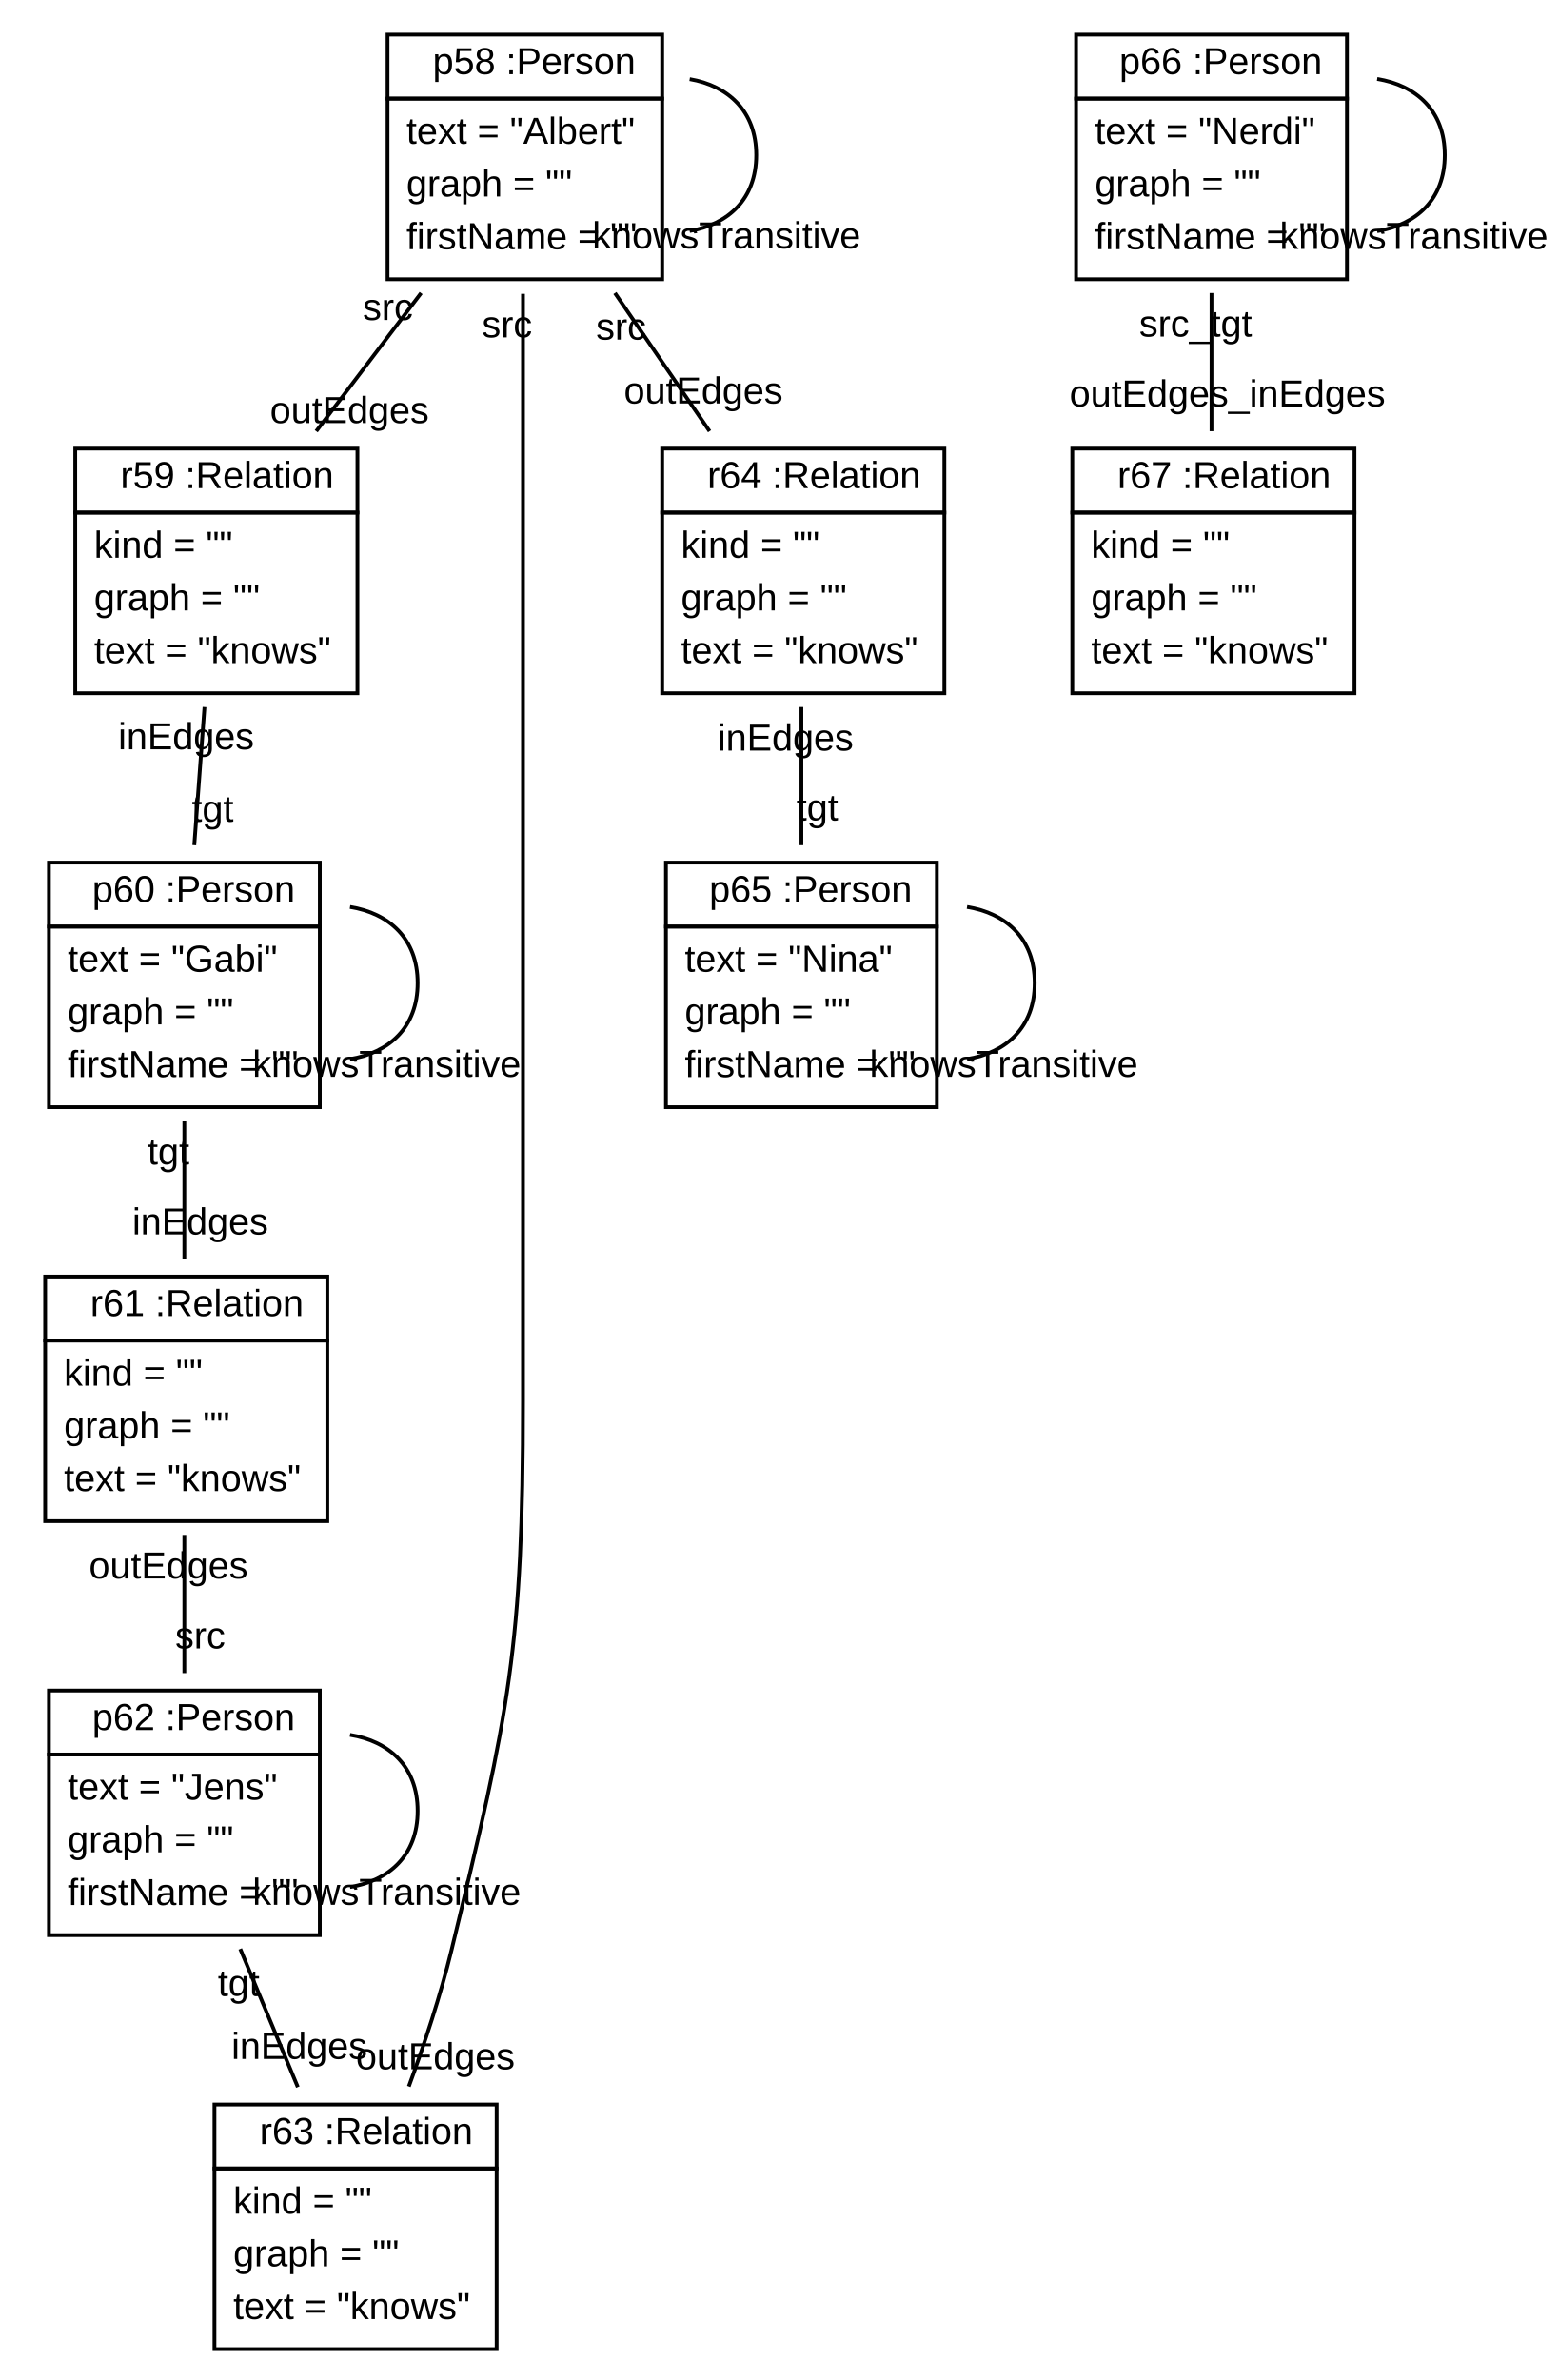
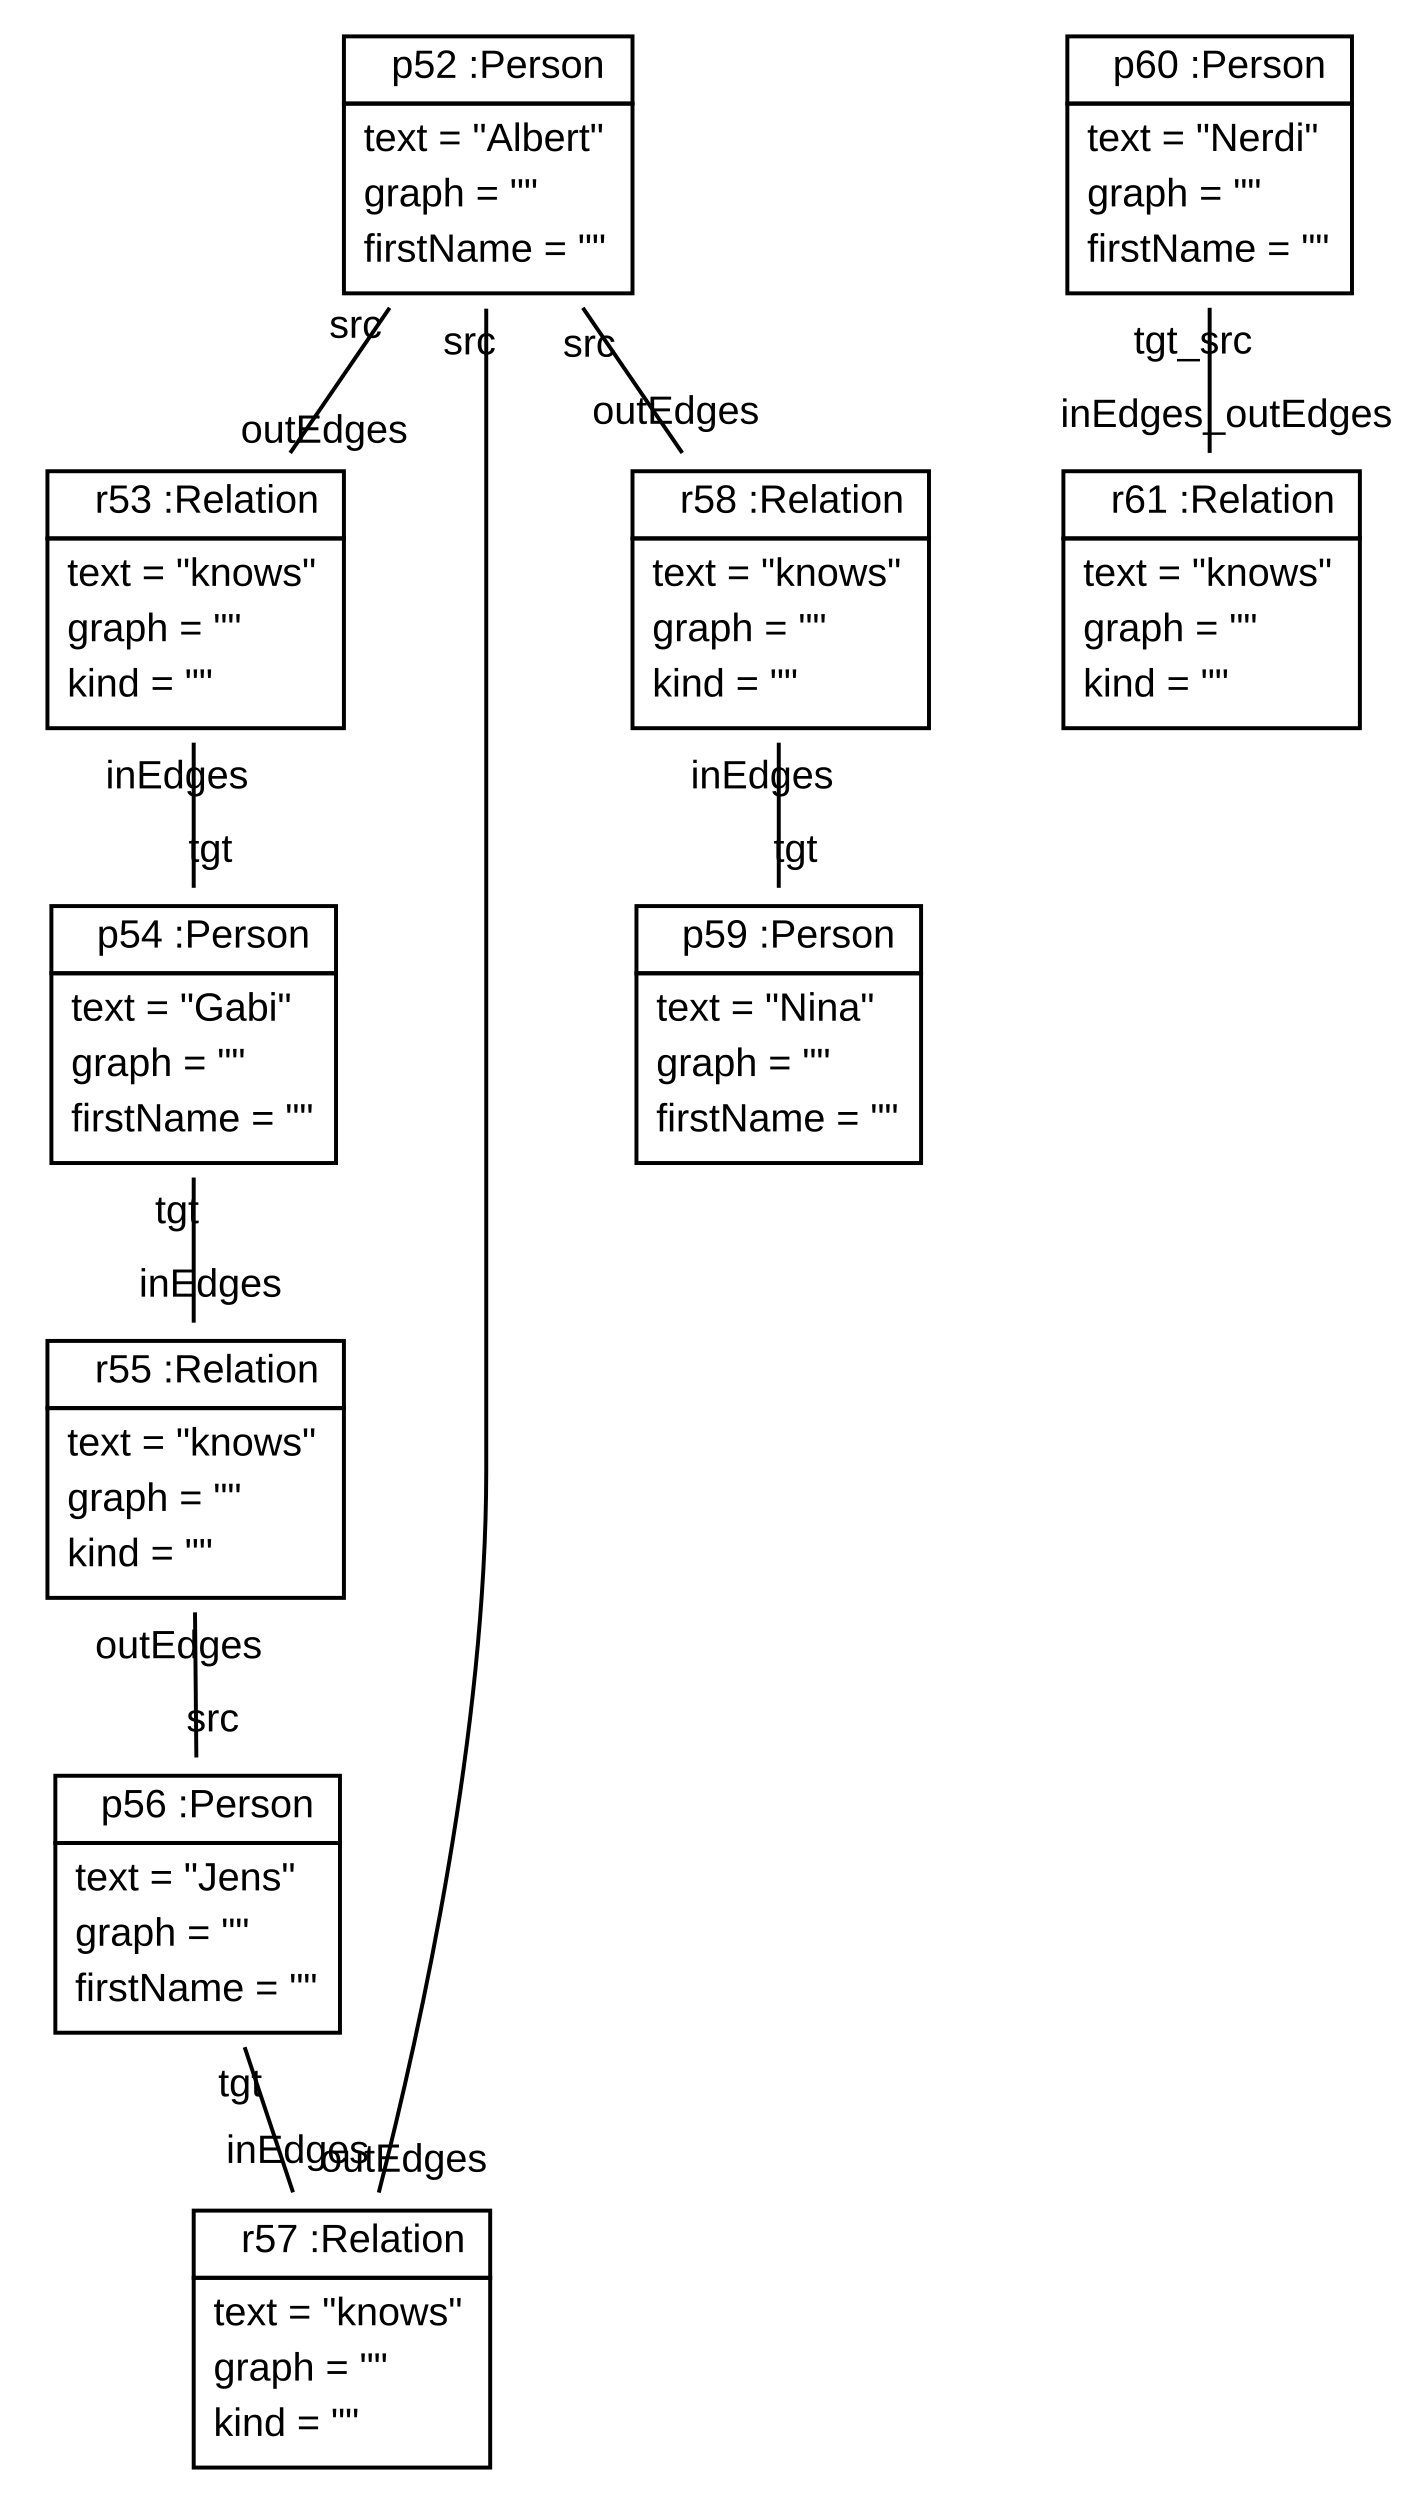
- <svg xmlns="http://www.w3.org/2000/svg" xmlns:xlink="http://www.w3.org/1999/xlink" width="414pt" height="632pt" viewBox="0.00 0.00 414.27 632.00">
+ <svg xmlns="http://www.w3.org/2000/svg" xmlns:xlink="http://www.w3.org/1999/xlink" width="355pt" height="632pt" viewBox="0.00 0.00 355.23 632.00">
  <g id="graph1" class="graph" transform="scale(1 1) rotate(0) translate(4 628)">
-     <polygon fill="white" stroke="white" points="-4,5 -4,-628 411.275,-628 411.275,5 -4,5" />
+     <polygon fill="white" stroke="white" points="-4,5 -4,-628 352.226,-628 352.226,5 -4,5" />
    <g id="node1" class="node">
-       <a xlink:href="../examples/org/sdmlib/examples/m2m/Person.java" xlink:title="&lt;TABLE&gt;">
-         <polygon fill="none" stroke="black" points="99,-602 99,-619 172,-619 172,-602 99,-602" />
-         <text text-anchor="start" x="107" y="-608.5" font-family="Arial" font-size="10.00"> </text>
-         <text text-anchor="start" x="111" y="-608.5" font-family="Arial" font-size="10.00">p58 :Person</text>
+       <a xlink:href="../examples/org/sdmlib/examples/m2m/model/Person.java" xlink:title="&lt;TABLE&gt;">
+         <polygon fill="none" stroke="black" points="83,-602 83,-619 156,-619 156,-602 83,-602" />
+         <text text-anchor="start" x="91" y="-608.5" font-family="Arial" font-size="10.00"> </text>
+         <text text-anchor="start" x="95" y="-608.5" font-family="Arial" font-size="10.00">p52 :Person</text>
      </a>
-       <polygon fill="none" stroke="black" points="99,-554 99,-602 172,-602 172,-554 99,-554" />
-       <text text-anchor="start" x="104" y="-590" font-family="Arial" font-size="10.00">text = "Albert"</text>
-       <text text-anchor="start" x="104" y="-576" font-family="Arial" font-size="10.00">graph = ""</text>
-       <text text-anchor="start" x="104" y="-562" font-family="Arial" font-size="10.00">firstName = ""</text>
-     </g>
-     <g id="edge8" class="edge">
-       <path fill="none" stroke="black" d="M179.306,-607.171C189.507,-605.433 197,-598.709 197,-587 197,-575.291 189.507,-568.567 179.306,-566.829" />
-       <text text-anchor="middle" x="189.077" y="-562.201" font-family="Arial" font-size="10.00">knowsTransitive</text>
+       <polygon fill="none" stroke="black" points="83,-554 83,-602 156,-602 156,-554 83,-554" />
+       <text text-anchor="start" x="88" y="-590" font-family="Arial" font-size="10.00">text = "Albert"</text>
+       <text text-anchor="start" x="88" y="-576" font-family="Arial" font-size="10.00">graph = ""</text>
+       <text text-anchor="start" x="88" y="-562" font-family="Arial" font-size="10.00">firstName = ""</text>
    </g>
    <g id="node2" class="node">
-       <a xlink:href="../examples/org/sdmlib/examples/m2m/Relation.java" xlink:title="&lt;TABLE&gt;">
-         <polygon fill="none" stroke="black" points="16,-492 16,-509 91,-509 91,-492 16,-492" />
-         <text text-anchor="start" x="24" y="-498.5" font-family="Arial" font-size="10.00"> </text>
-         <text text-anchor="start" x="28" y="-498.5" font-family="Arial" font-size="10.00">r59 :Relation</text>
+       <a xlink:href="../examples/org/sdmlib/examples/m2m/model/Relation.java" xlink:title="&lt;TABLE&gt;">
+         <polygon fill="none" stroke="black" points="8,-492 8,-509 83,-509 83,-492 8,-492" />
+         <text text-anchor="start" x="16" y="-498.5" font-family="Arial" font-size="10.00"> </text>
+         <text text-anchor="start" x="20" y="-498.5" font-family="Arial" font-size="10.00">r53 :Relation</text>
      </a>
-       <polygon fill="none" stroke="black" points="16,-444 16,-492 91,-492 91,-444 16,-444" />
-       <text text-anchor="start" x="21" y="-480" font-family="Arial" font-size="10.00">kind = ""</text>
-       <text text-anchor="start" x="21" y="-466" font-family="Arial" font-size="10.00">graph = ""</text>
-       <text text-anchor="start" x="21" y="-452" font-family="Arial" font-size="10.00">text = "knows"</text>
+       <polygon fill="none" stroke="black" points="8,-444 8,-492 83,-492 83,-444 8,-444" />
+       <text text-anchor="start" x="13" y="-480" font-family="Arial" font-size="10.00">text = "knows"</text>
+       <text text-anchor="start" x="13" y="-466" font-family="Arial" font-size="10.00">graph = ""</text>
+       <text text-anchor="start" x="13" y="-452" font-family="Arial" font-size="10.00">kind = ""</text>
    </g>
    <g id="edge2" class="edge">
-       <path fill="none" stroke="black" d="M107.923,-550.337C98.966,-538.541 89.003,-525.419 80.049,-513.625" />
-       <text text-anchor="middle" x="88.895" y="-515.788" font-family="Arial" font-size="10.00">outEdges</text>
-       <text text-anchor="middle" x="99.076" y="-543.175" font-family="Arial" font-size="10.00">src</text>
+       <path fill="none" stroke="black" d="M94.564,-550.337C86.482,-538.541 77.491,-525.419 69.41,-513.625" />
+       <text text-anchor="middle" x="78.019" y="-516.213" font-family="Arial" font-size="10.00">outEdges</text>
+       <text text-anchor="middle" x="85.956" y="-542.75" font-family="Arial" font-size="10.00">src</text>
    </g>
    <g id="node6" class="node">
-       <a xlink:href="../examples/org/sdmlib/examples/m2m/Relation.java" xlink:title="&lt;TABLE&gt;">
-         <polygon fill="none" stroke="black" points="53,-52 53,-69 128,-69 128,-52 53,-52" />
-         <text text-anchor="start" x="61" y="-58.5" font-family="Arial" font-size="10.00"> </text>
-         <text text-anchor="start" x="65" y="-58.5" font-family="Arial" font-size="10.00">r63 :Relation</text>
+       <a xlink:href="../examples/org/sdmlib/examples/m2m/model/Relation.java" xlink:title="&lt;TABLE&gt;">
+         <polygon fill="none" stroke="black" points="45,-52 45,-69 120,-69 120,-52 45,-52" />
+         <text text-anchor="start" x="53" y="-58.5" font-family="Arial" font-size="10.00"> </text>
+         <text text-anchor="start" x="57" y="-58.5" font-family="Arial" font-size="10.00">r57 :Relation</text>
      </a>
-       <polygon fill="none" stroke="black" points="53,-4 53,-52 128,-52 128,-4 53,-4" />
-       <text text-anchor="start" x="58" y="-40" font-family="Arial" font-size="10.00">kind = ""</text>
-       <text text-anchor="start" x="58" y="-26" font-family="Arial" font-size="10.00">graph = ""</text>
-       <text text-anchor="start" x="58" y="-12" font-family="Arial" font-size="10.00">text = "knows"</text>
+       <polygon fill="none" stroke="black" points="45,-4 45,-52 120,-52 120,-4 45,-4" />
+       <text text-anchor="start" x="50" y="-40" font-family="Arial" font-size="10.00">text = "knows"</text>
+       <text text-anchor="start" x="50" y="-26" font-family="Arial" font-size="10.00">graph = ""</text>
+       <text text-anchor="start" x="50" y="-12" font-family="Arial" font-size="10.00">kind = ""</text>
    </g>
    <g id="edge4" class="edge">
-       <path fill="none" stroke="black" d="M135,-550.125C135,-506.921 135,-432.151 135,-368 135,-368 135,-368 135,-256 135,-190.564 131.426,-173.592 116,-110 113.086,-97.989 108.858,-85.202 104.656,-73.789" />
-       <text text-anchor="middle" x="111.726" y="-78.36" font-family="Arial" font-size="10.00">outEdges</text>
-       <text text-anchor="middle" x="130.774" y="-538.562" font-family="Arial" font-size="10.00">src</text>
+       <path fill="none" stroke="black" d="M119,-550.125C119,-506.921 119,-432.151 119,-368 119,-368 119,-368 119,-256 119,-190.932 102.78,-116.459 91.818,-73.561" />
+       <text text-anchor="middle" x="98.106" y="-78.837" font-family="Arial" font-size="10.00">outEdges</text>
+       <text text-anchor="middle" x="114.774" y="-538.562" font-family="Arial" font-size="10.00">src</text>
    </g>
    <g id="node7" class="node">
-       <a xlink:href="../examples/org/sdmlib/examples/m2m/Relation.java" xlink:title="&lt;TABLE&gt;">
-         <polygon fill="none" stroke="black" points="172,-492 172,-509 247,-509 247,-492 172,-492" />
-         <text text-anchor="start" x="180" y="-498.5" font-family="Arial" font-size="10.00"> </text>
-         <text text-anchor="start" x="184" y="-498.5" font-family="Arial" font-size="10.00">r64 :Relation</text>
+       <a xlink:href="../examples/org/sdmlib/examples/m2m/model/Relation.java" xlink:title="&lt;TABLE&gt;">
+         <polygon fill="none" stroke="black" points="156,-492 156,-509 231,-509 231,-492 156,-492" />
+         <text text-anchor="start" x="164" y="-498.5" font-family="Arial" font-size="10.00"> </text>
+         <text text-anchor="start" x="168" y="-498.5" font-family="Arial" font-size="10.00">r58 :Relation</text>
      </a>
-       <polygon fill="none" stroke="black" points="172,-444 172,-492 247,-492 247,-444 172,-444" />
-       <text text-anchor="start" x="177" y="-480" font-family="Arial" font-size="10.00">kind = ""</text>
-       <text text-anchor="start" x="177" y="-466" font-family="Arial" font-size="10.00">graph = ""</text>
-       <text text-anchor="start" x="177" y="-452" font-family="Arial" font-size="10.00">text = "knows"</text>
+       <polygon fill="none" stroke="black" points="156,-444 156,-492 231,-492 231,-444 156,-444" />
+       <text text-anchor="start" x="161" y="-480" font-family="Arial" font-size="10.00">text = "knows"</text>
+       <text text-anchor="start" x="161" y="-466" font-family="Arial" font-size="10.00">graph = ""</text>
+       <text text-anchor="start" x="161" y="-452" font-family="Arial" font-size="10.00">kind = ""</text>
    </g>
    <g id="edge6" class="edge">
-       <path fill="none" stroke="black" d="M159.435,-550.337C167.518,-538.541 176.509,-525.419 184.59,-513.625" />
-       <text text-anchor="middle" x="182.954" y="-520.99" font-family="Arial" font-size="10.00">outEdges</text>
-       <text text-anchor="middle" x="161.072" y="-537.972" font-family="Arial" font-size="10.00">src</text>
+       <path fill="none" stroke="black" d="M143.435,-550.337C151.518,-538.541 160.509,-525.419 168.59,-513.625" />
+       <text text-anchor="middle" x="166.954" y="-520.99" font-family="Arial" font-size="10.00">outEdges</text>
+       <text text-anchor="middle" x="145.072" y="-537.972" font-family="Arial" font-size="10.00">src</text>
    </g>
    <g id="node3" class="node">
-       <a xlink:href="../examples/org/sdmlib/examples/m2m/Person.java" xlink:title="&lt;TABLE&gt;">
+       <a xlink:href="../examples/org/sdmlib/examples/m2m/model/Person.java" xlink:title="&lt;TABLE&gt;">
        <polygon fill="none" stroke="black" points="9,-382 9,-399 81,-399 81,-382 9,-382" />
        <text text-anchor="start" x="16.5" y="-388.5" font-family="Arial" font-size="10.00"> </text>
-         <text text-anchor="start" x="20.5" y="-388.5" font-family="Arial" font-size="10.00">p60 :Person</text>
+         <text text-anchor="start" x="20.5" y="-388.5" font-family="Arial" font-size="10.00">p54 :Person</text>
      </a>
      <polygon fill="none" stroke="black" points="9,-334 9,-382 81,-382 81,-334 9,-334" />
      <text text-anchor="start" x="14" y="-370" font-family="Arial" font-size="10.00">text = "Gabi"</text>
      <text text-anchor="start" x="14" y="-356" font-family="Arial" font-size="10.00">graph = ""</text>
      <text text-anchor="start" x="14" y="-342" font-family="Arial" font-size="10.00">firstName = ""</text>
    </g>
-     <g id="edge10" class="edge">
-       <path fill="none" stroke="black" d="M50.358,-440.337C49.484,-428.541 48.513,-415.419 47.639,-403.625" />
-       <text text-anchor="middle" x="52.523" y="-409.851" font-family="Arial" font-size="10.00">tgt</text>
-       <text text-anchor="middle" x="45.474" y="-429.111" font-family="Arial" font-size="10.00">inEdges</text>
-     </g>
-     <g id="edge14" class="edge">
-       <path fill="none" stroke="black" d="M89.024,-387.217C99.369,-385.555 107,-378.816 107,-367 107,-355.184 99.369,-348.445 89.024,-346.783" />
-       <text text-anchor="middle" x="98.775" y="-342.063" font-family="Arial" font-size="10.00">knowsTransitive</text>
+     <g id="edge8" class="edge">
+       <path fill="none" stroke="black" d="M45,-440.337C45,-428.541 45,-415.419 45,-403.625" />
+       <text text-anchor="middle" x="49.226" y="-410.188" font-family="Arial" font-size="10.00">tgt</text>
+       <text text-anchor="middle" x="40.774" y="-428.774" font-family="Arial" font-size="10.00">inEdges</text>
    </g>
    <g id="node4" class="node">
-       <a xlink:href="../examples/org/sdmlib/examples/m2m/Relation.java" xlink:title="&lt;TABLE&gt;">
+       <a xlink:href="../examples/org/sdmlib/examples/m2m/model/Relation.java" xlink:title="&lt;TABLE&gt;">
        <polygon fill="none" stroke="black" points="8,-272 8,-289 83,-289 83,-272 8,-272" />
        <text text-anchor="start" x="16" y="-278.5" font-family="Arial" font-size="10.00"> </text>
-         <text text-anchor="start" x="20" y="-278.5" font-family="Arial" font-size="10.00">r61 :Relation</text>
+         <text text-anchor="start" x="20" y="-278.5" font-family="Arial" font-size="10.00">r55 :Relation</text>
      </a>
      <polygon fill="none" stroke="black" points="8,-224 8,-272 83,-272 83,-224 8,-224" />
-       <text text-anchor="start" x="13" y="-260" font-family="Arial" font-size="10.00">kind = ""</text>
+       <text text-anchor="start" x="13" y="-260" font-family="Arial" font-size="10.00">text = "knows"</text>
      <text text-anchor="start" x="13" y="-246" font-family="Arial" font-size="10.00">graph = ""</text>
-       <text text-anchor="start" x="13" y="-232" font-family="Arial" font-size="10.00">text = "knows"</text>
+       <text text-anchor="start" x="13" y="-232" font-family="Arial" font-size="10.00">kind = ""</text>
    </g>
-     <g id="edge12" class="edge">
+     <g id="edge10" class="edge">
      <path fill="none" stroke="black" d="M45,-330.337C45,-318.541 45,-305.419 45,-293.625" />
      <text text-anchor="middle" x="49.226" y="-300.188" font-family="Arial" font-size="10.00">inEdges</text>
      <text text-anchor="middle" x="40.774" y="-318.774" font-family="Arial" font-size="10.00">tgt</text>
    </g>
    <g id="node5" class="node">
-       <a xlink:href="../examples/org/sdmlib/examples/m2m/Person.java" xlink:title="&lt;TABLE&gt;">
-         <polygon fill="none" stroke="black" points="9,-162 9,-179 81,-179 81,-162 9,-162" />
-         <text text-anchor="start" x="16.5" y="-168.5" font-family="Arial" font-size="10.00"> </text>
-         <text text-anchor="start" x="20.5" y="-168.5" font-family="Arial" font-size="10.00">p62 :Person</text>
+       <a xlink:href="../examples/org/sdmlib/examples/m2m/model/Person.java" xlink:title="&lt;TABLE&gt;">
+         <polygon fill="none" stroke="black" points="10,-162 10,-179 82,-179 82,-162 10,-162" />
+         <text text-anchor="start" x="17.5" y="-168.5" font-family="Arial" font-size="10.00"> </text>
+         <text text-anchor="start" x="21.5" y="-168.5" font-family="Arial" font-size="10.00">p56 :Person</text>
      </a>
-       <polygon fill="none" stroke="black" points="9,-114 9,-162 81,-162 81,-114 9,-114" />
-       <text text-anchor="start" x="14" y="-150" font-family="Arial" font-size="10.00">text = "Jens"</text>
-       <text text-anchor="start" x="14" y="-136" font-family="Arial" font-size="10.00">graph = ""</text>
-       <text text-anchor="start" x="14" y="-122" font-family="Arial" font-size="10.00">firstName = ""</text>
+       <polygon fill="none" stroke="black" points="10,-114 10,-162 82,-162 82,-114 10,-114" />
+       <text text-anchor="start" x="15" y="-150" font-family="Arial" font-size="10.00">text = "Jens"</text>
+       <text text-anchor="start" x="15" y="-136" font-family="Arial" font-size="10.00">graph = ""</text>
+       <text text-anchor="start" x="15" y="-122" font-family="Arial" font-size="10.00">firstName = ""</text>
+     </g>
+     <g id="edge12" class="edge">
+       <path fill="none" stroke="black" d="M45.33,-220.337C45.439,-208.541 45.561,-195.419 45.67,-183.625" />
+       <text text-anchor="middle" x="49.812" y="-190.227" font-family="Arial" font-size="10.00">src</text>
+       <text text-anchor="middle" x="41.188" y="-208.736" font-family="Arial" font-size="10.00">outEdges</text>
+     </g>
+     <g id="edge14" class="edge">
+       <path fill="none" stroke="black" d="M57.888,-110.337C61.82,-98.541 66.194,-85.419 70.125,-73.625" />
+       <text text-anchor="middle" x="71.268" y="-81.059" font-family="Arial" font-size="10.00">inEdges</text>
+       <text text-anchor="middle" x="56.744" y="-97.903" font-family="Arial" font-size="10.00">tgt</text>
+     </g>
+     <g id="node8" class="node">
+       <a xlink:href="../examples/org/sdmlib/examples/m2m/model/Person.java" xlink:title="&lt;TABLE&gt;">
+         <polygon fill="none" stroke="black" points="157,-382 157,-399 229,-399 229,-382 157,-382" />
+         <text text-anchor="start" x="164.5" y="-388.5" font-family="Arial" font-size="10.00"> </text>
+         <text text-anchor="start" x="168.5" y="-388.5" font-family="Arial" font-size="10.00">p59 :Person</text>
+       </a>
+       <polygon fill="none" stroke="black" points="157,-334 157,-382 229,-382 229,-334 157,-334" />
+       <text text-anchor="start" x="162" y="-370" font-family="Arial" font-size="10.00">text = "Nina"</text>
+       <text text-anchor="start" x="162" y="-356" font-family="Arial" font-size="10.00">graph = ""</text>
+       <text text-anchor="start" x="162" y="-342" font-family="Arial" font-size="10.00">firstName = ""</text>
    </g>
    <g id="edge16" class="edge">
-       <path fill="none" stroke="black" d="M45,-220.337C45,-208.541 45,-195.419 45,-183.625" />
-       <text text-anchor="middle" x="49.226" y="-190.188" font-family="Arial" font-size="10.00">src</text>
-       <text text-anchor="middle" x="40.774" y="-208.774" font-family="Arial" font-size="10.00">outEdges</text>
+       <path fill="none" stroke="black" d="M193,-440.337C193,-428.541 193,-415.419 193,-403.625" />
+       <text text-anchor="middle" x="197.226" y="-410.188" font-family="Arial" font-size="10.00">tgt</text>
+       <text text-anchor="middle" x="188.774" y="-428.774" font-family="Arial" font-size="10.00">inEdges</text>
    </g>
-     <g id="edge20" class="edge">
-       <path fill="none" stroke="black" d="M89.024,-167.217C99.369,-165.555 107,-158.816 107,-147 107,-135.184 99.369,-128.445 89.024,-126.783" />
-       <text text-anchor="middle" x="98.775" y="-122.063" font-family="Arial" font-size="10.00">knowsTransitive</text>
+     <g id="node9" class="node">
+       <a xlink:href="../examples/org/sdmlib/examples/m2m/model/Person.java" xlink:title="&lt;TABLE&gt;">
+         <polygon fill="none" stroke="black" points="266,-602 266,-619 338,-619 338,-602 266,-602" />
+         <text text-anchor="start" x="273.5" y="-608.5" font-family="Arial" font-size="10.00"> </text>
+         <text text-anchor="start" x="277.5" y="-608.5" font-family="Arial" font-size="10.00">p60 :Person</text>
+       </a>
+       <polygon fill="none" stroke="black" points="266,-554 266,-602 338,-602 338,-554 266,-554" />
+       <text text-anchor="start" x="271" y="-590" font-family="Arial" font-size="10.00">text = "Nerdi"</text>
+       <text text-anchor="start" x="271" y="-576" font-family="Arial" font-size="10.00">graph = ""</text>
+       <text text-anchor="start" x="271" y="-562" font-family="Arial" font-size="10.00">firstName = ""</text>
+     </g>
+     <g id="node10" class="node">
+       <a xlink:href="../examples/org/sdmlib/examples/m2m/model/Relation.java" xlink:title="&lt;TABLE&gt;">
+         <polygon fill="none" stroke="black" points="265,-492 265,-509 340,-509 340,-492 265,-492" />
+         <text text-anchor="start" x="273" y="-498.5" font-family="Arial" font-size="10.00"> </text>
+         <text text-anchor="start" x="277" y="-498.5" font-family="Arial" font-size="10.00">r61 :Relation</text>
+       </a>
+       <polygon fill="none" stroke="black" points="265,-444 265,-492 340,-492 340,-444 265,-444" />
+       <text text-anchor="start" x="270" y="-480" font-family="Arial" font-size="10.00">text = "knows"</text>
+       <text text-anchor="start" x="270" y="-466" font-family="Arial" font-size="10.00">graph = ""</text>
+       <text text-anchor="start" x="270" y="-452" font-family="Arial" font-size="10.00">kind = ""</text>
    </g>
    <g id="edge18" class="edge">
-       <path fill="none" stroke="black" d="M59.859,-110.337C64.775,-98.541 70.242,-85.419 75.156,-73.625" />
-       <text text-anchor="middle" x="75.572" y="-81.117" font-family="Arial" font-size="10.00">inEdges</text>
-       <text text-anchor="middle" x="59.444" y="-97.846" font-family="Arial" font-size="10.00">tgt</text>
-     </g>
-     <g id="node8" class="node">
-       <a xlink:href="../examples/org/sdmlib/examples/m2m/Person.java" xlink:title="&lt;TABLE&gt;">
-         <polygon fill="none" stroke="black" points="173,-382 173,-399 245,-399 245,-382 173,-382" />
-         <text text-anchor="start" x="180.5" y="-388.5" font-family="Arial" font-size="10.00"> </text>
-         <text text-anchor="start" x="184.5" y="-388.5" font-family="Arial" font-size="10.00">p65 :Person</text>
-       </a>
-       <polygon fill="none" stroke="black" points="173,-334 173,-382 245,-382 245,-334 173,-334" />
-       <text text-anchor="start" x="178" y="-370" font-family="Arial" font-size="10.00">text = "Nina"</text>
-       <text text-anchor="start" x="178" y="-356" font-family="Arial" font-size="10.00">graph = ""</text>
-       <text text-anchor="start" x="178" y="-342" font-family="Arial" font-size="10.00">firstName = ""</text>
-     </g>
-     <g id="edge22" class="edge">
-       <path fill="none" stroke="black" d="M209,-440.337C209,-428.541 209,-415.419 209,-403.625" />
-       <text text-anchor="middle" x="213.226" y="-410.188" font-family="Arial" font-size="10.00">tgt</text>
-       <text text-anchor="middle" x="204.774" y="-428.774" font-family="Arial" font-size="10.00">inEdges</text>
-     </g>
-     <g id="edge24" class="edge">
-       <path fill="none" stroke="black" d="M253.024,-387.217C263.369,-385.555 271,-378.816 271,-367 271,-355.184 263.369,-348.445 253.024,-346.783" />
-       <text text-anchor="middle" x="262.775" y="-342.063" font-family="Arial" font-size="10.00">knowsTransitive</text>
-     </g>
-     <g id="node9" class="node">
-       <a xlink:href="../examples/org/sdmlib/examples/m2m/Person.java" xlink:title="&lt;TABLE&gt;">
-         <polygon fill="none" stroke="black" points="282,-602 282,-619 354,-619 354,-602 282,-602" />
-         <text text-anchor="start" x="289.5" y="-608.5" font-family="Arial" font-size="10.00"> </text>
-         <text text-anchor="start" x="293.5" y="-608.5" font-family="Arial" font-size="10.00">p66 :Person</text>
-       </a>
-       <polygon fill="none" stroke="black" points="282,-554 282,-602 354,-602 354,-554 282,-554" />
-       <text text-anchor="start" x="287" y="-590" font-family="Arial" font-size="10.00">text = "Nerdi"</text>
-       <text text-anchor="start" x="287" y="-576" font-family="Arial" font-size="10.00">graph = ""</text>
-       <text text-anchor="start" x="287" y="-562" font-family="Arial" font-size="10.00">firstName = ""</text>
-     </g>
-     <g id="edge28" class="edge">
-       <path fill="none" stroke="black" d="M362.024,-607.217C372.369,-605.555 380,-598.816 380,-587 380,-575.184 372.369,-568.445 362.024,-566.783" />
-       <text text-anchor="middle" x="371.775" y="-562.063" font-family="Arial" font-size="10.00">knowsTransitive</text>
-     </g>
-     <g id="node10" class="node">
-       <a xlink:href="../examples/org/sdmlib/examples/m2m/Relation.java" xlink:title="&lt;TABLE&gt;">
-         <polygon fill="none" stroke="black" points="281,-492 281,-509 356,-509 356,-492 281,-492" />
-         <text text-anchor="start" x="289" y="-498.5" font-family="Arial" font-size="10.00"> </text>
-         <text text-anchor="start" x="293" y="-498.5" font-family="Arial" font-size="10.00">r67 :Relation</text>
-       </a>
-       <polygon fill="none" stroke="black" points="281,-444 281,-492 356,-492 356,-444 281,-444" />
-       <text text-anchor="start" x="286" y="-480" font-family="Arial" font-size="10.00">kind = ""</text>
-       <text text-anchor="start" x="286" y="-466" font-family="Arial" font-size="10.00">graph = ""</text>
-       <text text-anchor="start" x="286" y="-452" font-family="Arial" font-size="10.00">text = "knows"</text>
-     </g>
-     <g id="edge26" class="edge">
-       <path fill="none" stroke="black" d="M318,-550.337C318,-538.541 318,-525.419 318,-513.625" />
-       <text text-anchor="middle" x="322.226" y="-520.188" font-family="Arial" font-size="10.00">outEdges_inEdges</text>
-       <text text-anchor="middle" x="313.774" y="-538.774" font-family="Arial" font-size="10.00">src_tgt</text>
+       <path fill="none" stroke="black" d="M302,-550.337C302,-538.541 302,-525.419 302,-513.625" />
+       <text text-anchor="middle" x="306.226" y="-520.188" font-family="Arial" font-size="10.00">inEdges_outEdges</text>
+       <text text-anchor="middle" x="297.774" y="-538.774" font-family="Arial" font-size="10.00">tgt_src</text>
    </g>
  </g>
</svg>
